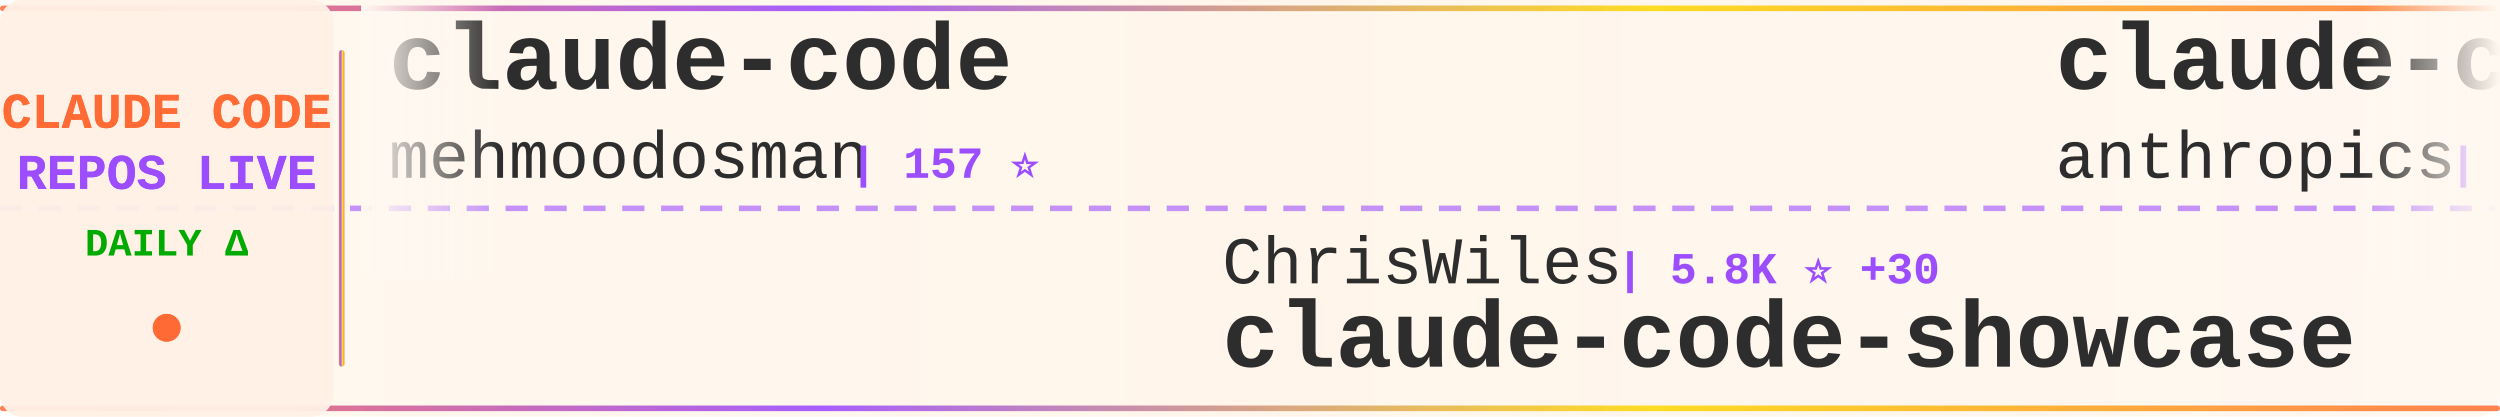
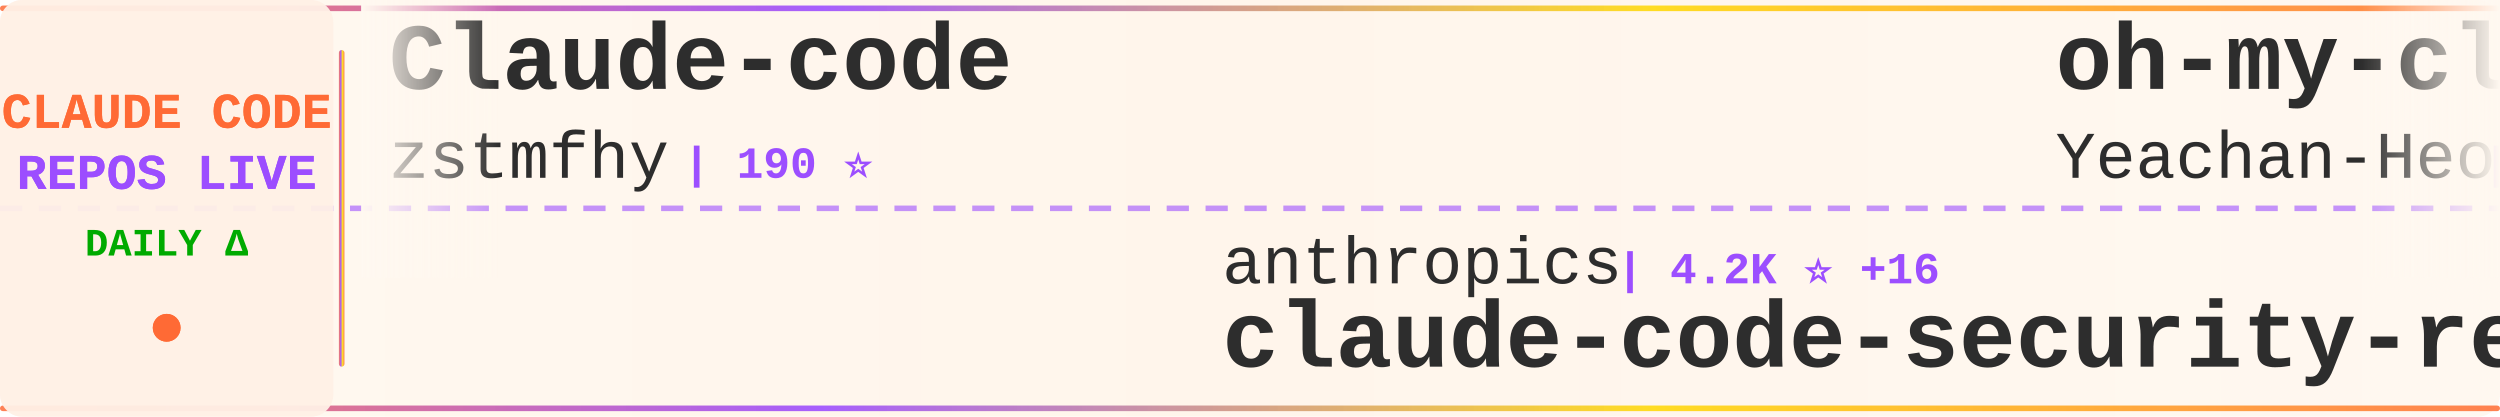
<svg xmlns="http://www.w3.org/2000/svg" width="900" height="150">
  <defs>
    <linearGradient id="tickerBg" x1="0%" y1="0%" x2="100%" y2="0%">
      <stop offset="0%" style="stop-color:#fff8f0;stop-opacity:0.98" />
      <stop offset="50%" style="stop-color:#fff5eb;stop-opacity:1" />
      <stop offset="100%" style="stop-color:#fff8f0;stop-opacity:0.98" />
    </linearGradient>
    <linearGradient id="borderGrad" x1="0%" y1="0%" x2="100%" y2="0%">
      <stop offset="0%" style="stop-color:#FF6B35;stop-opacity:0.85">
        <animate attributeName="stop-opacity" values="0.85;1;0.85" dur="2s" repeatCount="indefinite" />
      </stop>
      <stop offset="33%" style="stop-color:#9C4EFF;stop-opacity:0.9">
        <animate attributeName="stop-opacity" values="0.9;1;0.9" dur="2.2s" repeatCount="indefinite" />
      </stop>
      <stop offset="66%" style="stop-color:#FFD700;stop-opacity:0.85">
        <animate attributeName="stop-opacity" values="0.85;1;0.85" dur="1.8s" repeatCount="indefinite" />
      </stop>
      <stop offset="100%" style="stop-color:#FF6B35;stop-opacity:0.85">
        <animate attributeName="stop-opacity" values="0.85;1;0.85" dur="2s" repeatCount="indefinite" />
      </stop>
    </linearGradient>
    <filter id="textGlow">
      <feGaussianBlur stdDeviation="0.15" result="coloredBlur" />
      <feMerge>
        <feMergeNode in="coloredBlur" />
        <feMergeNode in="SourceGraphic" />
      </feMerge>
    </filter>
    <filter id="metricGlow">
      <feGaussianBlur stdDeviation="0.2" result="coloredBlur" />
      <feMerge>
        <feMergeNode in="coloredBlur" />
        <feMergeNode in="SourceGraphic" />
      </feMerge>
    </filter>
    <linearGradient id="leftFade" x1="0%" y1="0%" x2="100%" y2="0%">
      <stop offset="0%" style="stop-color:#fff8f0;stop-opacity:1" />
      <stop offset="100%" style="stop-color:#fff8f0;stop-opacity:0" />
    </linearGradient>
    <linearGradient id="rightFade" x1="0%" y1="0%" x2="100%" y2="0%">
      <stop offset="0%" style="stop-color:#fff8f0;stop-opacity:0" />
      <stop offset="100%" style="stop-color:#fff8f0;stop-opacity:1" />
    </linearGradient>
  </defs>
  <rect width="900" height="150" fill="url(#tickerBg)" rx="8" />
  <rect x="0" y="2" width="900" height="2" fill="url(#borderGrad)" rx="1" />
  <rect x="0" y="146" width="900" height="2" fill="url(#borderGrad)" rx="1" />
  <line x1="0" y1="75" x2="900" y2="75" stroke="#9C4EFF" stroke-width="2" stroke-dasharray="8 6" opacity="0.6" />
  <rect x="0" y="0" width="120" height="150" fill="#fff0e6" opacity="0.95" rx="8" />
  <text x="60" y="46" font-family="'Courier New', monospace" font-size="18" font-weight="bold" fill="#FF6B35" text-anchor="middle" filter="url(#textGlow)">
    CLAUDE CODE
  </text>
  <text x="60" y="68" font-family="'Courier New', monospace" font-size="18" font-weight="bold" fill="#9C4EFF" text-anchor="middle" filter="url(#textGlow)">
    REPOS LIVE
  </text>
  <text x="60" y="92" font-family="'Courier New', monospace" font-size="14" font-weight="bold" fill="#00aa00" text-anchor="middle">
    DAILY Δ
  </text>
  <circle cx="60" cy="118" r="5" fill="#FF6B35" filter="url(#metricGlow)">
    <animate attributeName="r" values="4;6;4" dur="1.5s" repeatCount="indefinite" />
    <animate attributeName="opacity" values="0.6;1;0.6" dur="1.5s" repeatCount="indefinite" />
  </circle>
  <rect x="122" y="18" width="2" height="114" fill="url(#borderGrad)" rx="1" />
  <clipPath id="tickerClip">
    <rect x="130" y="0" width="770" height="150" />
  </clipPath>
  <g clip-path="url(#tickerClip)">
    <g id="tickerItems">
      <animateTransform attributeName="transform" attributeType="XML" type="translate" from="0 0" to="-3000 0" dur="54s" repeatCount="indefinite" />
      <g transform="translate(0, 0)">
-         <text x="140" y="32" font-family="'Courier New', monospace" font-size="34" font-weight="bold" fill="#2d2d2d">claude-code</text>
-         <text x="140" y="64" font-family="'Courier New', monospace" font-size="24" font-weight="normal" fill="#2d2d2d" opacity="1.0">mehmoodosman</text>
-         <text x="306" y="64" font-family="'Courier New', monospace" font-size="16" font-weight="bold" fill="#9C4EFF"> | 157 ⭐</text>
+         <text x="140" y="32" font-family="'Courier New', monospace" font-size="34" font-weight="bold" fill="#2d2d2d">Claude-code</text>
+         <text x="140" y="64" font-family="'Courier New', monospace" font-size="24" font-weight="normal" fill="#2d2d2d" opacity="1.0">zstmfhy</text>
+         <text x="246" y="64" font-family="'Courier New', monospace" font-size="16" font-weight="bold" fill="#9C4EFF"> | 190 ⭐</text>
      </g>
      <g transform="translate(300, 0)">
-         <text x="140" y="102" font-family="'Courier New', monospace" font-size="24" font-weight="normal" fill="#2d2d2d" opacity="1.0">ChrisWiles</text>
-         <text x="282" y="102" font-family="'Courier New', monospace" font-size="16" font-weight="bold" fill="#9C4EFF"> | 5.8K ⭐ +30</text>
-         <text x="140" y="132" font-family="'Courier New', monospace" font-size="34" font-weight="bold" fill="#2d2d2d">claude-code-showcase</text>
+         <text x="140" y="102" font-family="'Courier New', monospace" font-size="24" font-weight="normal" fill="#2d2d2d" opacity="1.0">anthropics</text>
+         <text x="282" y="102" font-family="'Courier New', monospace" font-size="16" font-weight="bold" fill="#9C4EFF"> | 4.2K ⭐ +16</text>
+         <text x="140" y="132" font-family="'Courier New', monospace" font-size="34" font-weight="bold" fill="#2d2d2d">claude-code-security-rev...</text>
      </g>
      <g transform="translate(600, 0)">
-         <text x="140" y="32" font-family="'Courier New', monospace" font-size="34" font-weight="bold" fill="#2d2d2d">claude-code-action</text>
-         <text x="140" y="64" font-family="'Courier New', monospace" font-size="24" font-weight="normal" fill="#2d2d2d" opacity="1.0">anthropics</text>
-         <text x="282" y="64" font-family="'Courier New', monospace" font-size="16" font-weight="bold" fill="#9C4EFF"> | 7.0K ⭐ +27</text>
+         <text x="140" y="32" font-family="'Courier New', monospace" font-size="34" font-weight="bold" fill="#2d2d2d">oh-my-claudecode</text>
+         <text x="140" y="64" font-family="'Courier New', monospace" font-size="24" font-weight="normal" fill="#2d2d2d" opacity="1.0">Yeachan-Heo</text>
+         <text x="294" y="64" font-family="'Courier New', monospace" font-size="16" font-weight="bold" fill="#9C4EFF"> | 27.2K ⭐ +518</text>
      </g>
      <g transform="translate(900, 0)">
-         <text x="140" y="102" font-family="'Courier New', monospace" font-size="24" font-weight="normal" fill="#2d2d2d" opacity="1.0">hangsman</text>
-         <text x="258" y="102" font-family="'Courier New', monospace" font-size="16" font-weight="bold" fill="#9C4EFF"> | 752 ⭐ +5</text>
-         <text x="140" y="132" font-family="'Courier New', monospace" font-size="34" font-weight="bold" fill="#2d2d2d">claude-code-source</text>
+         <text x="140" y="102" font-family="'Courier New', monospace" font-size="24" font-weight="normal" fill="#2d2d2d" opacity="1.0">frankbria</text>
+         <text x="270" y="102" font-family="'Courier New', monospace" font-size="16" font-weight="bold" fill="#9C4EFF"> | 8.6K ⭐ +25</text>
+         <text x="140" y="132" font-family="'Courier New', monospace" font-size="34" font-weight="bold" fill="#2d2d2d">ralph-claude-code</text>
      </g>
      <g transform="translate(1200, 0)">
-         <text x="140" y="32" font-family="'Courier New', monospace" font-size="34" font-weight="bold" fill="#2d2d2d">Claude-Code-Game-Studios</text>
-         <text x="140" y="64" font-family="'Courier New', monospace" font-size="24" font-weight="normal" fill="#2d2d2d" opacity="1.0">Donchitos</text>
-         <text x="270" y="64" font-family="'Courier New', monospace" font-size="16" font-weight="bold" fill="#9C4EFF"> | 8.5K ⭐ +82</text>
+         <text x="140" y="32" font-family="'Courier New', monospace" font-size="34" font-weight="bold" fill="#2d2d2d">claude-code</text>
+         <text x="140" y="64" font-family="'Courier New', monospace" font-size="24" font-weight="normal" fill="#2d2d2d" opacity="1.0">xorespesp</text>
+         <text x="270" y="64" font-family="'Courier New', monospace" font-size="16" font-weight="bold" fill="#9C4EFF"> | 209 ⭐ +1</text>
      </g>
      <g transform="translate(1500, 0)">
-         <text x="140" y="102" font-family="'Courier New', monospace" font-size="24" font-weight="normal" fill="#2d2d2d" opacity="1.0">LING71671</text>
-         <text x="270" y="102" font-family="'Courier New', monospace" font-size="16" font-weight="bold" fill="#9C4EFF"> | 708 ⭐ +8</text>
-         <text x="140" y="132" font-family="'Courier New', monospace" font-size="34" font-weight="bold" fill="#2d2d2d">Open-ClaudeCode</text>
+         <text x="140" y="102" font-family="'Courier New', monospace" font-size="24" font-weight="normal" fill="#2d2d2d" opacity="1.0">RichardAtCT</text>
+         <text x="294" y="102" font-family="'Courier New', monospace" font-size="16" font-weight="bold" fill="#9C4EFF"> | 2.4K ⭐ +4</text>
+         <text x="140" y="132" font-family="'Courier New', monospace" font-size="34" font-weight="bold" fill="#2d2d2d">claude-code-telegram</text>
      </g>
      <g transform="translate(1800, 0)">
-         <text x="140" y="32" font-family="'Courier New', monospace" font-size="34" font-weight="bold" fill="#2d2d2d">happy</text>
-         <text x="140" y="64" font-family="'Courier New', monospace" font-size="24" font-weight="normal" fill="#2d2d2d" opacity="1.0">slopus</text>
-         <text x="234" y="64" font-family="'Courier New', monospace" font-size="16" font-weight="bold" fill="#9C4EFF"> | 17.6K ⭐ +78</text>
+         <text x="140" y="32" font-family="'Courier New', monospace" font-size="34" font-weight="bold" fill="#2d2d2d">claude-code-reverse</text>
+         <text x="140" y="64" font-family="'Courier New', monospace" font-size="24" font-weight="normal" fill="#2d2d2d" opacity="1.0">Yuyz0112</text>
+         <text x="258" y="64" font-family="'Courier New', monospace" font-size="16" font-weight="bold" fill="#9C4EFF"> | 2.3K ⭐ +3</text>
      </g>
      <g transform="translate(2100, 0)">
-         <text x="140" y="102" font-family="'Courier New', monospace" font-size="24" font-weight="normal" fill="#2d2d2d" opacity="1.0">luyao618</text>
-         <text x="258" y="102" font-family="'Courier New', monospace" font-size="16" font-weight="bold" fill="#9C4EFF"> | 1.1K ⭐ +14</text>
-         <text x="140" y="132" font-family="'Courier New', monospace" font-size="34" font-weight="bold" fill="#2d2d2d">Claude-Code-Source-Study</text>
+         <text x="140" y="102" font-family="'Courier New', monospace" font-size="24" font-weight="normal" fill="#2d2d2d" opacity="1.0">Alishahryar1</text>
+         <text x="306" y="102" font-family="'Courier New', monospace" font-size="16" font-weight="bold" fill="#9C4EFF"> | 1.8K ⭐ +13</text>
+         <text x="140" y="132" font-family="'Courier New', monospace" font-size="34" font-weight="bold" fill="#2d2d2d">free-claude-code</text>
      </g>
      <g transform="translate(2400, 0)">
-         <text x="140" y="32" font-family="'Courier New', monospace" font-size="34" font-weight="bold" fill="#2d2d2d">collection-claude-code-s...</text>
-         <text x="140" y="64" font-family="'Courier New', monospace" font-size="24" font-weight="normal" fill="#2d2d2d" opacity="1.0">chauncygu</text>
-         <text x="270" y="64" font-family="'Courier New', monospace" font-size="16" font-weight="bold" fill="#9C4EFF"> | 1.9K ⭐ +49</text>
+         <text x="140" y="32" font-family="'Courier New', monospace" font-size="34" font-weight="bold" fill="#2d2d2d">claude-code-source-build</text>
+         <text x="140" y="64" font-family="'Courier New', monospace" font-size="24" font-weight="normal" fill="#2d2d2d" opacity="1.0">andrew-kramer-inno</text>
+         <text x="378" y="64" font-family="'Courier New', monospace" font-size="16" font-weight="bold" fill="#9C4EFF"> | 562 ⭐ +1</text>
      </g>
      <g transform="translate(2700, 0)">
-         <text x="140" y="102" font-family="'Courier New', monospace" font-size="24" font-weight="normal" fill="#2d2d2d" opacity="1.0">Yuyz0112</text>
-         <text x="258" y="102" font-family="'Courier New', monospace" font-size="16" font-weight="bold" fill="#9C4EFF"> | 2.3K ⭐ +6</text>
-         <text x="140" y="132" font-family="'Courier New', monospace" font-size="34" font-weight="bold" fill="#2d2d2d">claude-code-reverse</text>
+         <text x="140" y="102" font-family="'Courier New', monospace" font-size="24" font-weight="normal" fill="#2d2d2d" opacity="1.0">diet103</text>
+         <text x="246" y="102" font-family="'Courier New', monospace" font-size="16" font-weight="bold" fill="#9C4EFF"> | 9.4K ⭐ +5</text>
+         <text x="140" y="132" font-family="'Courier New', monospace" font-size="34" font-weight="bold" fill="#2d2d2d">claude-code-infrastructu...</text>
      </g>
      <g transform="translate(3000, 0)">
-         <text x="140" y="32" font-family="'Courier New', monospace" font-size="34" font-weight="bold" fill="#2d2d2d">claude-code</text>
-         <text x="140" y="64" font-family="'Courier New', monospace" font-size="24" font-weight="normal" fill="#2d2d2d" opacity="1.0">mehmoodosman</text>
-         <text x="306" y="64" font-family="'Courier New', monospace" font-size="16" font-weight="bold" fill="#9C4EFF"> | 157 ⭐</text>
+         <text x="140" y="32" font-family="'Courier New', monospace" font-size="34" font-weight="bold" fill="#2d2d2d">Claude-code</text>
+         <text x="140" y="64" font-family="'Courier New', monospace" font-size="24" font-weight="normal" fill="#2d2d2d" opacity="1.0">zstmfhy</text>
+         <text x="246" y="64" font-family="'Courier New', monospace" font-size="16" font-weight="bold" fill="#9C4EFF"> | 190 ⭐</text>
      </g>
      <g transform="translate(3300, 0)">
-         <text x="140" y="102" font-family="'Courier New', monospace" font-size="24" font-weight="normal" fill="#2d2d2d" opacity="1.0">ChrisWiles</text>
-         <text x="282" y="102" font-family="'Courier New', monospace" font-size="16" font-weight="bold" fill="#9C4EFF"> | 5.8K ⭐ +30</text>
-         <text x="140" y="132" font-family="'Courier New', monospace" font-size="34" font-weight="bold" fill="#2d2d2d">claude-code-showcase</text>
+         <text x="140" y="102" font-family="'Courier New', monospace" font-size="24" font-weight="normal" fill="#2d2d2d" opacity="1.0">anthropics</text>
+         <text x="282" y="102" font-family="'Courier New', monospace" font-size="16" font-weight="bold" fill="#9C4EFF"> | 4.2K ⭐ +16</text>
+         <text x="140" y="132" font-family="'Courier New', monospace" font-size="34" font-weight="bold" fill="#2d2d2d">claude-code-security-rev...</text>
      </g>
      <g transform="translate(3600, 0)">
-         <text x="140" y="32" font-family="'Courier New', monospace" font-size="34" font-weight="bold" fill="#2d2d2d">claude-code-action</text>
-         <text x="140" y="64" font-family="'Courier New', monospace" font-size="24" font-weight="normal" fill="#2d2d2d" opacity="1.0">anthropics</text>
-         <text x="282" y="64" font-family="'Courier New', monospace" font-size="16" font-weight="bold" fill="#9C4EFF"> | 7.0K ⭐ +27</text>
+         <text x="140" y="32" font-family="'Courier New', monospace" font-size="34" font-weight="bold" fill="#2d2d2d">oh-my-claudecode</text>
+         <text x="140" y="64" font-family="'Courier New', monospace" font-size="24" font-weight="normal" fill="#2d2d2d" opacity="1.0">Yeachan-Heo</text>
+         <text x="294" y="64" font-family="'Courier New', monospace" font-size="16" font-weight="bold" fill="#9C4EFF"> | 27.2K ⭐ +518</text>
      </g>
      <g transform="translate(3900, 0)">
-         <text x="140" y="102" font-family="'Courier New', monospace" font-size="24" font-weight="normal" fill="#2d2d2d" opacity="1.0">hangsman</text>
-         <text x="258" y="102" font-family="'Courier New', monospace" font-size="16" font-weight="bold" fill="#9C4EFF"> | 752 ⭐ +5</text>
-         <text x="140" y="132" font-family="'Courier New', monospace" font-size="34" font-weight="bold" fill="#2d2d2d">claude-code-source</text>
+         <text x="140" y="102" font-family="'Courier New', monospace" font-size="24" font-weight="normal" fill="#2d2d2d" opacity="1.0">frankbria</text>
+         <text x="270" y="102" font-family="'Courier New', monospace" font-size="16" font-weight="bold" fill="#9C4EFF"> | 8.6K ⭐ +25</text>
+         <text x="140" y="132" font-family="'Courier New', monospace" font-size="34" font-weight="bold" fill="#2d2d2d">ralph-claude-code</text>
      </g>
    </g>
  </g>
  <rect x="130" y="0" width="50" height="100" fill="url(#leftFade)" />
  <rect x="850" y="0" width="50" height="100" fill="url(#rightFade)" />
</svg>
